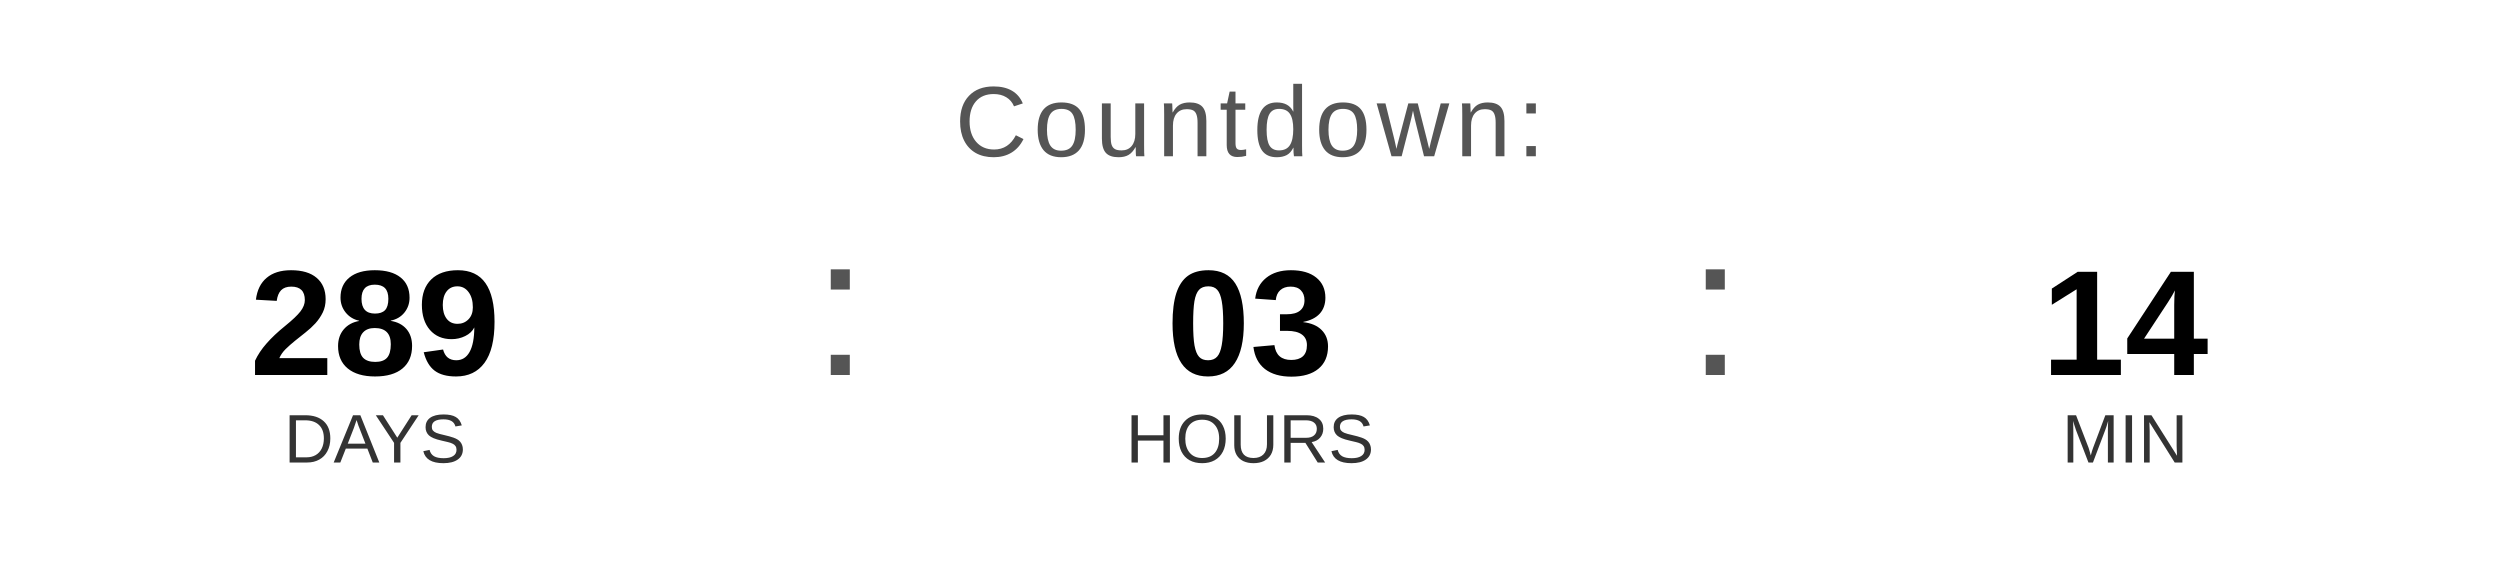
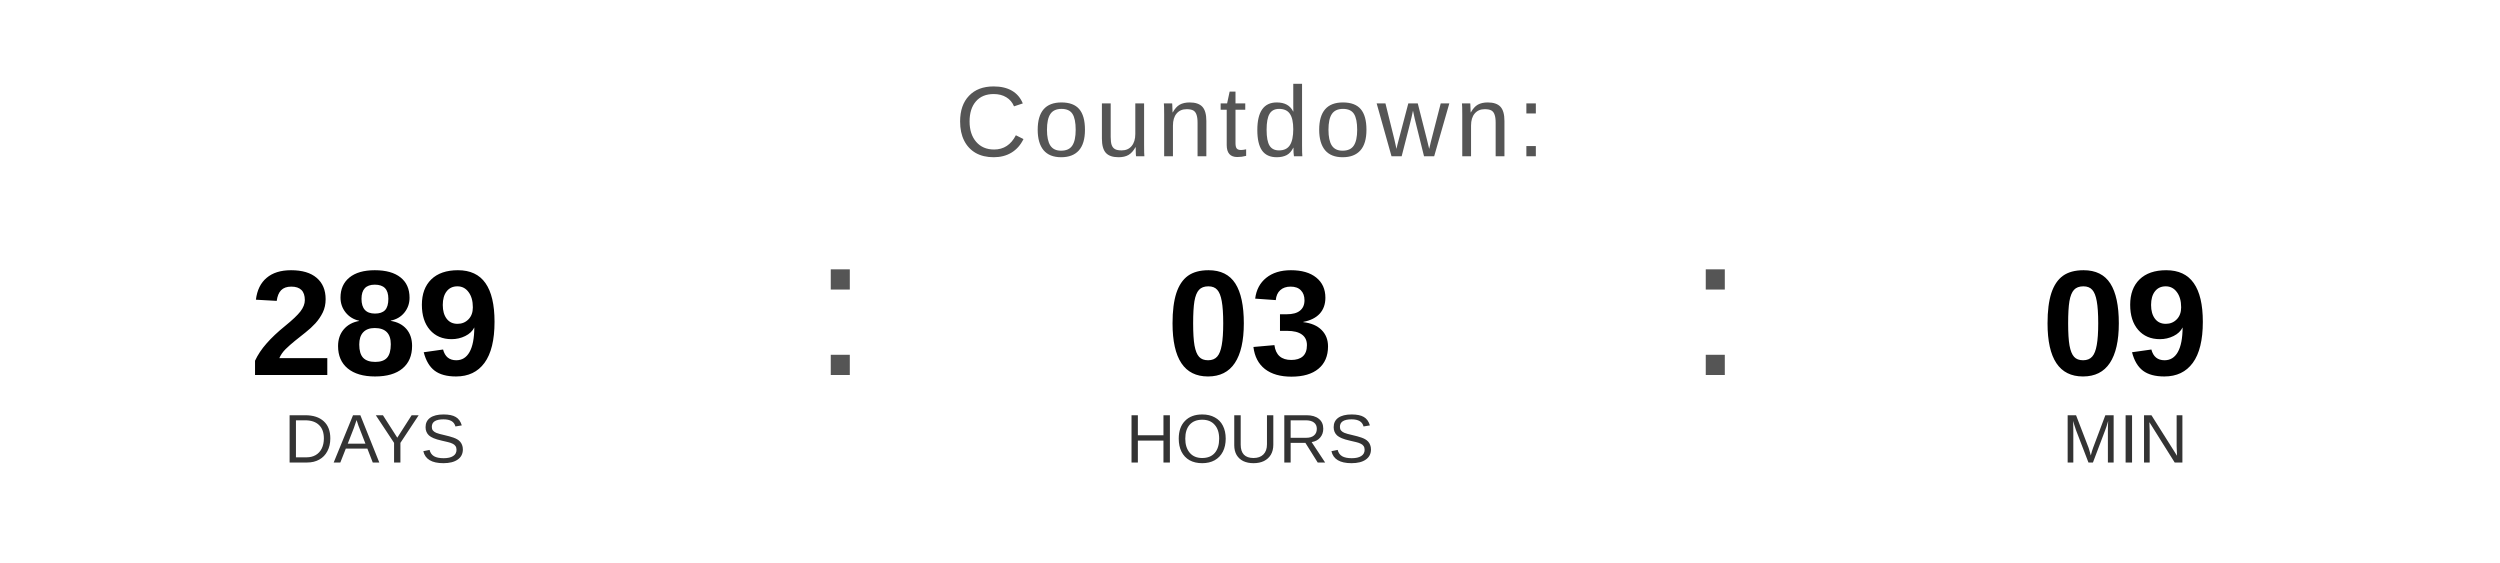
<svg xmlns="http://www.w3.org/2000/svg" width="400" height="90" viewBox="0 0 400 90">
  <text x="200" y="25" font-family="Arial, Helvetica, sans-serif" font-size="16" fill="#555555" text-anchor="middle" letter-spacing="1">
    Countdown:
  </text>
  <text x="60" y="60" font-family="Arial, Helvetica, sans-serif" font-size="24" font-weight="bold" fill="#000000" text-anchor="middle">289</text>
  <text x="60" y="74" font-family="Arial, Helvetica, sans-serif" font-size="11" fill="#333333" text-anchor="middle">DAYS</text>
  <text x="130" y="60" font-family="Arial, sans-serif" font-size="32" fill="#555555">:</text>
  <text x="200" y="60" font-family="Arial, Helvetica, sans-serif" font-size="24" font-weight="bold" fill="#000000" text-anchor="middle">03</text>
  <text x="200" y="74" font-family="Arial, Helvetica, sans-serif" font-size="11" fill="#333333" text-anchor="middle">HOURS</text>
  <text x="270" y="60" font-family="Arial, sans-serif" font-size="32" fill="#555555">:</text>
-   <text x="340" y="60" font-family="Arial, Helvetica, sans-serif" font-size="24" font-weight="bold" fill="#000000" text-anchor="middle">14</text>
+   <text x="340" y="60" font-family="Arial, Helvetica, sans-serif" font-size="24" font-weight="bold" fill="#000000" text-anchor="middle">09</text>
  <text x="340" y="74" font-family="Arial, Helvetica, sans-serif" font-size="11" fill="#333333" text-anchor="middle">MIN</text>
</svg>
